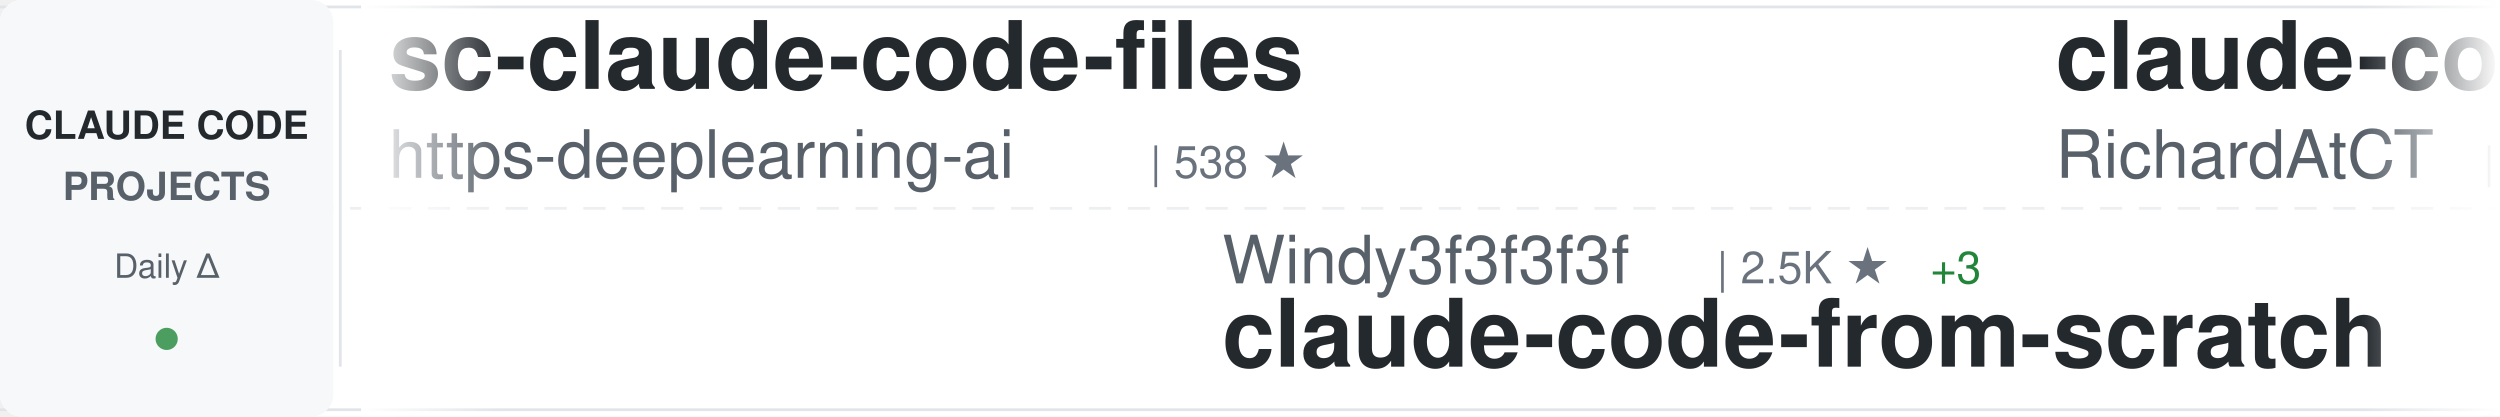
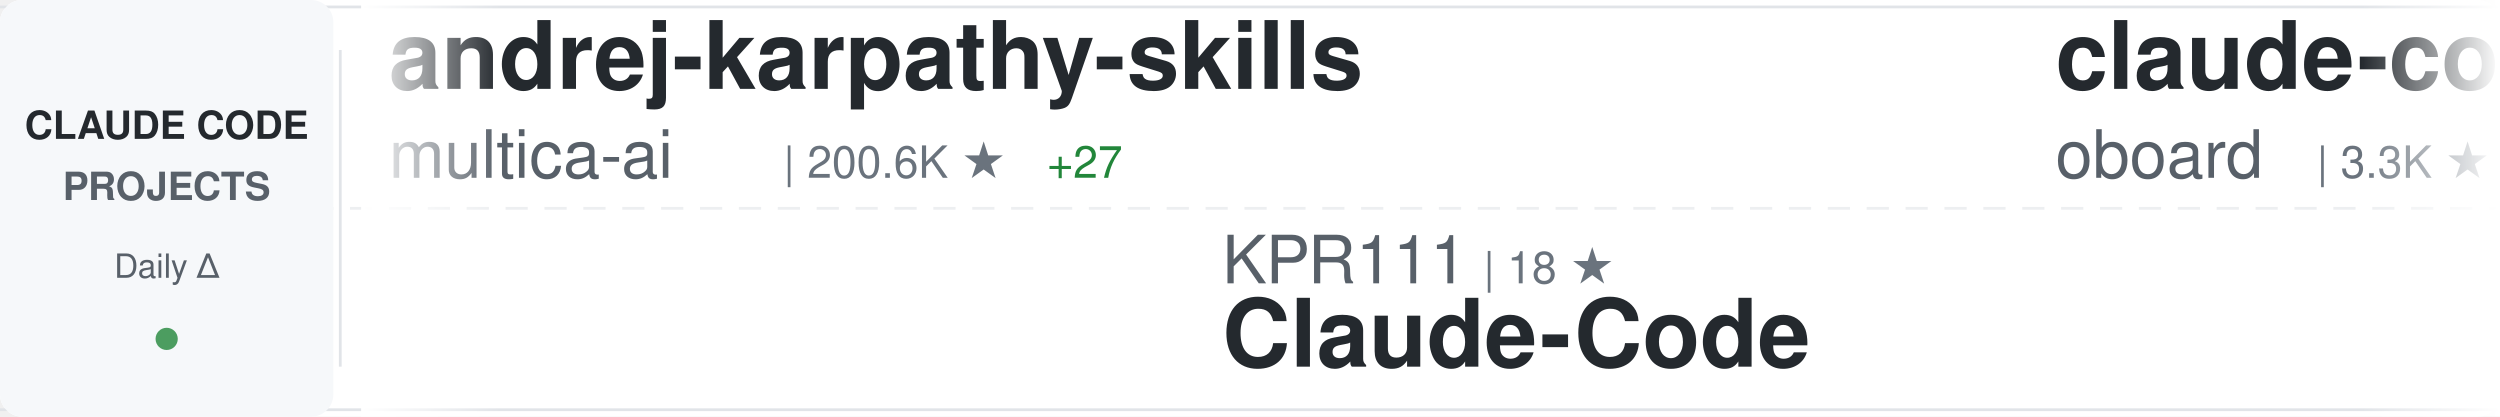
<svg xmlns="http://www.w3.org/2000/svg" width="900" height="150">
  <defs>
    <linearGradient id="awesomeLeftFade" x1="0%" y1="0%" x2="100%" y2="0%">
      <stop offset="0%" style="stop-color:#ffffff;stop-opacity:1" />
      <stop offset="100%" style="stop-color:#ffffff;stop-opacity:0" />
    </linearGradient>
    <linearGradient id="awesomeRightFade" x1="0%" y1="0%" x2="100%" y2="0%">
      <stop offset="0%" style="stop-color:#ffffff;stop-opacity:0" />
      <stop offset="100%" style="stop-color:#ffffff;stop-opacity:1" />
    </linearGradient>
  </defs>
  <rect width="900" height="150" fill="#ffffff" rx="8" />
  <rect x="0" y="2" width="900" height="1" fill="#e1e4e8" />
  <rect x="0" y="147" width="900" height="1" fill="#e1e4e8" />
  <line x1="0" y1="75" x2="900" y2="75" stroke="#e1e4e8" stroke-width="1" stroke-dasharray="8 6" opacity="0.6" />
  <rect x="0" y="0" width="120" height="150" fill="#f6f8fa" rx="8" />
  <text x="60" y="50" font-family="-apple-system, BlinkMacSystemFont, 'Segoe UI', Helvetica, Arial, sans-serif" font-size="14" font-weight="600" fill="#24292e" text-anchor="middle">CLAUDE CODE</text>
  <text x="60" y="72" font-family="-apple-system, BlinkMacSystemFont, 'Segoe UI', Helvetica, Arial, sans-serif" font-size="14" font-weight="600" fill="#586069" text-anchor="middle">PROJECTS</text>
  <text x="60" y="100" font-family="-apple-system, BlinkMacSystemFont, 'Segoe UI', Helvetica, Arial, sans-serif" font-size="12" font-weight="500" fill="#586069" text-anchor="middle">Daily Δ</text>
  <circle cx="60" cy="122" r="4" fill="#22863a" opacity="0.8" />
  <rect x="122" y="18" width="1" height="114" fill="#e1e4e8" />
  <clipPath id="awesomeTickerClip">
    <rect x="130" y="0" width="770" height="150" />
  </clipPath>
  <g clip-path="url(#awesomeTickerClip)">
    <g id="awesomeTickerItems">
      <animateTransform attributeName="transform" attributeType="XML" type="translate" from="0 0" to="-3000 0" dur="54s" repeatCount="indefinite" />
      <g transform="translate(0, 0)">
-         <text x="140" y="32" font-family="-apple-system, BlinkMacSystemFont, 'Segoe UI', Helvetica, Arial, sans-serif" font-size="34" font-weight="600" fill="#24292e">sc-claude-code-files</text>
-         <text x="140" y="64" font-family="-apple-system, BlinkMacSystemFont, 'Segoe UI', Helvetica, Arial, sans-serif" font-size="24" font-weight="400" fill="#586069">https-deeplearning-ai</text>
-         <text x="414" y="64" font-family="-apple-system, BlinkMacSystemFont, 'Segoe UI', Helvetica, Arial, sans-serif" font-size="16" font-weight="500" fill="#6a737d">| 538 ★</text>
+         <text x="140" y="32" font-family="-apple-system, BlinkMacSystemFont, 'Segoe UI', Helvetica, Arial, sans-serif" font-size="34" font-weight="600" fill="#24292e">andrej-karpathy-skills</text>
+         <text x="140" y="64" font-family="-apple-system, BlinkMacSystemFont, 'Segoe UI', Helvetica, Arial, sans-serif" font-size="24" font-weight="400" fill="#586069">multica-ai</text>
+         <text x="282" y="64" font-family="-apple-system, BlinkMacSystemFont, 'Segoe UI', Helvetica, Arial, sans-serif" font-size="16" font-weight="500" fill="#6a737d">| 200.6K ★</text>
+         <text x="377" y="64" font-family="-apple-system, BlinkMacSystemFont, 'Segoe UI', Helvetica, Arial, sans-serif" font-size="16" font-weight="500" fill="#22863a"> +27</text>
      </g>
      <g transform="translate(300, 0)">
-         <text x="140" y="102" font-family="-apple-system, BlinkMacSystemFont, 'Segoe UI', Helvetica, Arial, sans-serif" font-size="24" font-weight="400" fill="#586069">Windy3f3f3f3f</text>
-         <text x="318" y="102" font-family="-apple-system, BlinkMacSystemFont, 'Segoe UI', Helvetica, Arial, sans-serif" font-size="16" font-weight="500" fill="#6a737d">| 2.5K ★</text>
-         <text x="395" y="102" font-family="-apple-system, BlinkMacSystemFont, 'Segoe UI', Helvetica, Arial, sans-serif" font-size="16" font-weight="500" fill="#22863a"> +3</text>
-         <text x="140" y="132" font-family="-apple-system, BlinkMacSystemFont, 'Segoe UI', Helvetica, Arial, sans-serif" font-size="34" font-weight="600" fill="#24292e">claude-code-from-scratch</text>
+         <text x="140" y="102" font-family="-apple-system, BlinkMacSystemFont, 'Segoe UI', Helvetica, Arial, sans-serif" font-size="24" font-weight="400" fill="#586069">KPR111</text>
+         <text x="234" y="102" font-family="-apple-system, BlinkMacSystemFont, 'Segoe UI', Helvetica, Arial, sans-serif" font-size="16" font-weight="500" fill="#6a737d">| 18 ★</text>
+         <text x="140" y="132" font-family="-apple-system, BlinkMacSystemFont, 'Segoe UI', Helvetica, Arial, sans-serif" font-size="34" font-weight="600" fill="#24292e">Claude-Code</text>
      </g>
      <g transform="translate(600, 0)">
-         <text x="140" y="32" font-family="-apple-system, BlinkMacSystemFont, 'Segoe UI', Helvetica, Arial, sans-serif" font-size="34" font-weight="600" fill="#24292e">claude-code-telegram</text>
-         <text x="140" y="64" font-family="-apple-system, BlinkMacSystemFont, 'Segoe UI', Helvetica, Arial, sans-serif" font-size="24" font-weight="400" fill="#586069">RichardAtCT</text>
-         <text x="294" y="64" font-family="-apple-system, BlinkMacSystemFont, 'Segoe UI', Helvetica, Arial, sans-serif" font-size="16" font-weight="500" fill="#6a737d">| 2.8K ★</text>
-       </g>
-       <g transform="translate(900, 0)">
-         <text x="140" y="102" font-family="-apple-system, BlinkMacSystemFont, 'Segoe UI', Helvetica, Arial, sans-serif" font-size="24" font-weight="400" fill="#586069">ChrisWiles</text>
-         <text x="282" y="102" font-family="-apple-system, BlinkMacSystemFont, 'Segoe UI', Helvetica, Arial, sans-serif" font-size="16" font-weight="500" fill="#6a737d">| 6.0K ★</text>
-         <text x="140" y="132" font-family="-apple-system, BlinkMacSystemFont, 'Segoe UI', Helvetica, Arial, sans-serif" font-size="34" font-weight="600" fill="#24292e">claude-code-showcase</text>
-       </g>
-       <g transform="translate(1200, 0)">
-         <text x="140" y="32" font-family="-apple-system, BlinkMacSystemFont, 'Segoe UI', Helvetica, Arial, sans-serif" font-size="34" font-weight="600" fill="#24292e">everything-claude-code-z...</text>
-         <text x="140" y="64" font-family="-apple-system, BlinkMacSystemFont, 'Segoe UI', Helvetica, Arial, sans-serif" font-size="24" font-weight="400" fill="#586069">xu-xiang</text>
-         <text x="258" y="64" font-family="-apple-system, BlinkMacSystemFont, 'Segoe UI', Helvetica, Arial, sans-serif" font-size="16" font-weight="500" fill="#6a737d">| 1.8K ★</text>
-       </g>
-       <g transform="translate(1500, 0)">
-         <text x="140" y="102" font-family="-apple-system, BlinkMacSystemFont, 'Segoe UI', Helvetica, Arial, sans-serif" font-size="24" font-weight="400" fill="#586069">luyao618</text>
-         <text x="258" y="102" font-family="-apple-system, BlinkMacSystemFont, 'Segoe UI', Helvetica, Arial, sans-serif" font-size="16" font-weight="500" fill="#6a737d">| 1.6K ★</text>
-         <text x="140" y="132" font-family="-apple-system, BlinkMacSystemFont, 'Segoe UI', Helvetica, Arial, sans-serif" font-size="34" font-weight="600" fill="#24292e">Claude-Code-Source-Study</text>
-       </g>
-       <g transform="translate(1800, 0)">
-         <text x="140" y="32" font-family="-apple-system, BlinkMacSystemFont, 'Segoe UI', Helvetica, Arial, sans-serif" font-size="34" font-weight="600" fill="#24292e">claude-code-rust</text>
-         <text x="140" y="64" font-family="-apple-system, BlinkMacSystemFont, 'Segoe UI', Helvetica, Arial, sans-serif" font-size="24" font-weight="400" fill="#586069">lorryjovens-hub</text>
-         <text x="342" y="64" font-family="-apple-system, BlinkMacSystemFont, 'Segoe UI', Helvetica, Arial, sans-serif" font-size="16" font-weight="500" fill="#6a737d">| 1.7K ★</text>
-       </g>
-       <g transform="translate(2100, 0)">
-         <text x="140" y="102" font-family="-apple-system, BlinkMacSystemFont, 'Segoe UI', Helvetica, Arial, sans-serif" font-size="24" font-weight="400" fill="#586069">jeremylongshore</text>
-         <text x="342" y="102" font-family="-apple-system, BlinkMacSystemFont, 'Segoe UI', Helvetica, Arial, sans-serif" font-size="16" font-weight="500" fill="#6a737d">| 2.6K ★</text>
-         <text x="140" y="132" font-family="-apple-system, BlinkMacSystemFont, 'Segoe UI', Helvetica, Arial, sans-serif" font-size="34" font-weight="600" fill="#24292e">claude-code-plugins-plus...</text>
-       </g>
-       <g transform="translate(2400, 0)">
        <text x="140" y="32" font-family="-apple-system, BlinkMacSystemFont, 'Segoe UI', Helvetica, Arial, sans-serif" font-size="34" font-weight="600" fill="#24292e">claude-code-rev</text>
        <text x="140" y="64" font-family="-apple-system, BlinkMacSystemFont, 'Segoe UI', Helvetica, Arial, sans-serif" font-size="24" font-weight="400" fill="#586069">oboard</text>
        <text x="234" y="64" font-family="-apple-system, BlinkMacSystemFont, 'Segoe UI', Helvetica, Arial, sans-serif" font-size="16" font-weight="500" fill="#6a737d">| 3.3K ★</text>
      </g>
+       <g transform="translate(900, 0)">
+         <text x="140" y="102" font-family="-apple-system, BlinkMacSystemFont, 'Segoe UI', Helvetica, Arial, sans-serif" font-size="24" font-weight="400" fill="#586069">Chachamaru127</text>
+         <text x="318" y="102" font-family="-apple-system, BlinkMacSystemFont, 'Segoe UI', Helvetica, Arial, sans-serif" font-size="16" font-weight="500" fill="#6a737d">| 3.0K ★</text>
+         <text x="140" y="132" font-family="-apple-system, BlinkMacSystemFont, 'Segoe UI', Helvetica, Arial, sans-serif" font-size="34" font-weight="600" fill="#24292e">claude-code-harness</text>
+       </g>
+       <g transform="translate(1200, 0)">
+         <text x="140" y="32" font-family="-apple-system, BlinkMacSystemFont, 'Segoe UI', Helvetica, Arial, sans-serif" font-size="34" font-weight="600" fill="#24292e">claude-code-best-practic...</text>
+         <text x="140" y="64" font-family="-apple-system, BlinkMacSystemFont, 'Segoe UI', Helvetica, Arial, sans-serif" font-size="24" font-weight="400" fill="#586069">shanraisshan</text>
+         <text x="306" y="64" font-family="-apple-system, BlinkMacSystemFont, 'Segoe UI', Helvetica, Arial, sans-serif" font-size="16" font-weight="500" fill="#6a737d">| 64.2K ★</text>
+         <text x="392" y="64" font-family="-apple-system, BlinkMacSystemFont, 'Segoe UI', Helvetica, Arial, sans-serif" font-size="16" font-weight="500" fill="#22863a"> +2</text>
+       </g>
+       <g transform="translate(1500, 0)">
+         <text x="140" y="102" font-family="-apple-system, BlinkMacSystemFont, 'Segoe UI', Helvetica, Arial, sans-serif" font-size="24" font-weight="400" fill="#586069">Piebald-AI</text>
+         <text x="282" y="102" font-family="-apple-system, BlinkMacSystemFont, 'Segoe UI', Helvetica, Arial, sans-serif" font-size="16" font-weight="500" fill="#6a737d">| 12.2K ★</text>
+         <text x="140" y="132" font-family="-apple-system, BlinkMacSystemFont, 'Segoe UI', Helvetica, Arial, sans-serif" font-size="34" font-weight="600" fill="#24292e">claude-code-system-promp...</text>
+       </g>
+       <g transform="translate(1800, 0)">
+         <text x="140" y="32" font-family="-apple-system, BlinkMacSystemFont, 'Segoe UI', Helvetica, Arial, sans-serif" font-size="34" font-weight="600" fill="#24292e">Dive-into-Claude-Code</text>
+         <text x="140" y="64" font-family="-apple-system, BlinkMacSystemFont, 'Segoe UI', Helvetica, Arial, sans-serif" font-size="24" font-weight="400" fill="#586069">VILA-Lab</text>
+         <text x="258" y="64" font-family="-apple-system, BlinkMacSystemFont, 'Segoe UI', Helvetica, Arial, sans-serif" font-size="16" font-weight="500" fill="#6a737d">| 2.0K ★</text>
+         <text x="335" y="64" font-family="-apple-system, BlinkMacSystemFont, 'Segoe UI', Helvetica, Arial, sans-serif" font-size="16" font-weight="500" fill="#22863a"> +2</text>
+       </g>
+       <g transform="translate(2100, 0)">
+         <text x="140" y="102" font-family="-apple-system, BlinkMacSystemFont, 'Segoe UI', Helvetica, Arial, sans-serif" font-size="24" font-weight="400" fill="#586069">ChrisWiles</text>
+         <text x="282" y="102" font-family="-apple-system, BlinkMacSystemFont, 'Segoe UI', Helvetica, Arial, sans-serif" font-size="16" font-weight="500" fill="#6a737d">| 6.0K ★</text>
+         <text x="359" y="102" font-family="-apple-system, BlinkMacSystemFont, 'Segoe UI', Helvetica, Arial, sans-serif" font-size="16" font-weight="500" fill="#cb2431"> -1</text>
+         <text x="140" y="132" font-family="-apple-system, BlinkMacSystemFont, 'Segoe UI', Helvetica, Arial, sans-serif" font-size="34" font-weight="600" fill="#24292e">claude-code-showcase</text>
+       </g>
+       <g transform="translate(2400, 0)">
+         <text x="140" y="32" font-family="-apple-system, BlinkMacSystemFont, 'Segoe UI', Helvetica, Arial, sans-serif" font-size="34" font-weight="600" fill="#24292e">learn-claude-code</text>
+         <text x="140" y="64" font-family="-apple-system, BlinkMacSystemFont, 'Segoe UI', Helvetica, Arial, sans-serif" font-size="24" font-weight="400" fill="#586069">shareAI-lab</text>
+         <text x="294" y="64" font-family="-apple-system, BlinkMacSystemFont, 'Segoe UI', Helvetica, Arial, sans-serif" font-size="16" font-weight="500" fill="#6a737d">| 73.6K ★</text>
+         <text x="380" y="64" font-family="-apple-system, BlinkMacSystemFont, 'Segoe UI', Helvetica, Arial, sans-serif" font-size="16" font-weight="500" fill="#22863a"> +6</text>
+       </g>
      <g transform="translate(2700, 0)">
        <text x="140" y="102" font-family="-apple-system, BlinkMacSystemFont, 'Segoe UI', Helvetica, Arial, sans-serif" font-size="24" font-weight="400" fill="#586069">davila7</text>
        <text x="246" y="102" font-family="-apple-system, BlinkMacSystemFont, 'Segoe UI', Helvetica, Arial, sans-serif" font-size="16" font-weight="500" fill="#6a737d">| 30.2K ★</text>
-         <text x="332" y="102" font-family="-apple-system, BlinkMacSystemFont, 'Segoe UI', Helvetica, Arial, sans-serif" font-size="16" font-weight="500" fill="#22863a"> +3</text>
+         <text x="332" y="102" font-family="-apple-system, BlinkMacSystemFont, 'Segoe UI', Helvetica, Arial, sans-serif" font-size="16" font-weight="500" fill="#22863a"> +2</text>
        <text x="140" y="132" font-family="-apple-system, BlinkMacSystemFont, 'Segoe UI', Helvetica, Arial, sans-serif" font-size="34" font-weight="600" fill="#24292e">claude-code-templates</text>
      </g>
      <g transform="translate(3000, 0)">
-         <text x="140" y="32" font-family="-apple-system, BlinkMacSystemFont, 'Segoe UI', Helvetica, Arial, sans-serif" font-size="34" font-weight="600" fill="#24292e">sc-claude-code-files</text>
-         <text x="140" y="64" font-family="-apple-system, BlinkMacSystemFont, 'Segoe UI', Helvetica, Arial, sans-serif" font-size="24" font-weight="400" fill="#586069">https-deeplearning-ai</text>
-         <text x="414" y="64" font-family="-apple-system, BlinkMacSystemFont, 'Segoe UI', Helvetica, Arial, sans-serif" font-size="16" font-weight="500" fill="#6a737d">| 538 ★</text>
+         <text x="140" y="32" font-family="-apple-system, BlinkMacSystemFont, 'Segoe UI', Helvetica, Arial, sans-serif" font-size="34" font-weight="600" fill="#24292e">andrej-karpathy-skills</text>
+         <text x="140" y="64" font-family="-apple-system, BlinkMacSystemFont, 'Segoe UI', Helvetica, Arial, sans-serif" font-size="24" font-weight="400" fill="#586069">multica-ai</text>
+         <text x="282" y="64" font-family="-apple-system, BlinkMacSystemFont, 'Segoe UI', Helvetica, Arial, sans-serif" font-size="16" font-weight="500" fill="#6a737d">| 200.6K ★</text>
+         <text x="377" y="64" font-family="-apple-system, BlinkMacSystemFont, 'Segoe UI', Helvetica, Arial, sans-serif" font-size="16" font-weight="500" fill="#22863a"> +27</text>
      </g>
      <g transform="translate(3300, 0)">
-         <text x="140" y="102" font-family="-apple-system, BlinkMacSystemFont, 'Segoe UI', Helvetica, Arial, sans-serif" font-size="24" font-weight="400" fill="#586069">Windy3f3f3f3f</text>
-         <text x="318" y="102" font-family="-apple-system, BlinkMacSystemFont, 'Segoe UI', Helvetica, Arial, sans-serif" font-size="16" font-weight="500" fill="#6a737d">| 2.5K ★</text>
-         <text x="395" y="102" font-family="-apple-system, BlinkMacSystemFont, 'Segoe UI', Helvetica, Arial, sans-serif" font-size="16" font-weight="500" fill="#22863a"> +3</text>
-         <text x="140" y="132" font-family="-apple-system, BlinkMacSystemFont, 'Segoe UI', Helvetica, Arial, sans-serif" font-size="34" font-weight="600" fill="#24292e">claude-code-from-scratch</text>
+         <text x="140" y="102" font-family="-apple-system, BlinkMacSystemFont, 'Segoe UI', Helvetica, Arial, sans-serif" font-size="24" font-weight="400" fill="#586069">KPR111</text>
+         <text x="234" y="102" font-family="-apple-system, BlinkMacSystemFont, 'Segoe UI', Helvetica, Arial, sans-serif" font-size="16" font-weight="500" fill="#6a737d">| 18 ★</text>
+         <text x="140" y="132" font-family="-apple-system, BlinkMacSystemFont, 'Segoe UI', Helvetica, Arial, sans-serif" font-size="34" font-weight="600" fill="#24292e">Claude-Code</text>
      </g>
      <g transform="translate(3600, 0)">
-         <text x="140" y="32" font-family="-apple-system, BlinkMacSystemFont, 'Segoe UI', Helvetica, Arial, sans-serif" font-size="34" font-weight="600" fill="#24292e">claude-code-telegram</text>
-         <text x="140" y="64" font-family="-apple-system, BlinkMacSystemFont, 'Segoe UI', Helvetica, Arial, sans-serif" font-size="24" font-weight="400" fill="#586069">RichardAtCT</text>
-         <text x="294" y="64" font-family="-apple-system, BlinkMacSystemFont, 'Segoe UI', Helvetica, Arial, sans-serif" font-size="16" font-weight="500" fill="#6a737d">| 2.8K ★</text>
+         <text x="140" y="32" font-family="-apple-system, BlinkMacSystemFont, 'Segoe UI', Helvetica, Arial, sans-serif" font-size="34" font-weight="600" fill="#24292e">claude-code-rev</text>
+         <text x="140" y="64" font-family="-apple-system, BlinkMacSystemFont, 'Segoe UI', Helvetica, Arial, sans-serif" font-size="24" font-weight="400" fill="#586069">oboard</text>
+         <text x="234" y="64" font-family="-apple-system, BlinkMacSystemFont, 'Segoe UI', Helvetica, Arial, sans-serif" font-size="16" font-weight="500" fill="#6a737d">| 3.3K ★</text>
      </g>
      <g transform="translate(3900, 0)">
-         <text x="140" y="102" font-family="-apple-system, BlinkMacSystemFont, 'Segoe UI', Helvetica, Arial, sans-serif" font-size="24" font-weight="400" fill="#586069">ChrisWiles</text>
-         <text x="282" y="102" font-family="-apple-system, BlinkMacSystemFont, 'Segoe UI', Helvetica, Arial, sans-serif" font-size="16" font-weight="500" fill="#6a737d">| 6.0K ★</text>
-         <text x="140" y="132" font-family="-apple-system, BlinkMacSystemFont, 'Segoe UI', Helvetica, Arial, sans-serif" font-size="34" font-weight="600" fill="#24292e">claude-code-showcase</text>
+         <text x="140" y="102" font-family="-apple-system, BlinkMacSystemFont, 'Segoe UI', Helvetica, Arial, sans-serif" font-size="24" font-weight="400" fill="#586069">Chachamaru127</text>
+         <text x="318" y="102" font-family="-apple-system, BlinkMacSystemFont, 'Segoe UI', Helvetica, Arial, sans-serif" font-size="16" font-weight="500" fill="#6a737d">| 3.0K ★</text>
+         <text x="140" y="132" font-family="-apple-system, BlinkMacSystemFont, 'Segoe UI', Helvetica, Arial, sans-serif" font-size="34" font-weight="600" fill="#24292e">claude-code-harness</text>
      </g>
    </g>
  </g>
  <rect x="130" y="0" width="50" height="150" fill="url(#awesomeLeftFade)" />
  <rect x="850" y="0" width="50" height="150" fill="url(#awesomeRightFade)" />
</svg>
